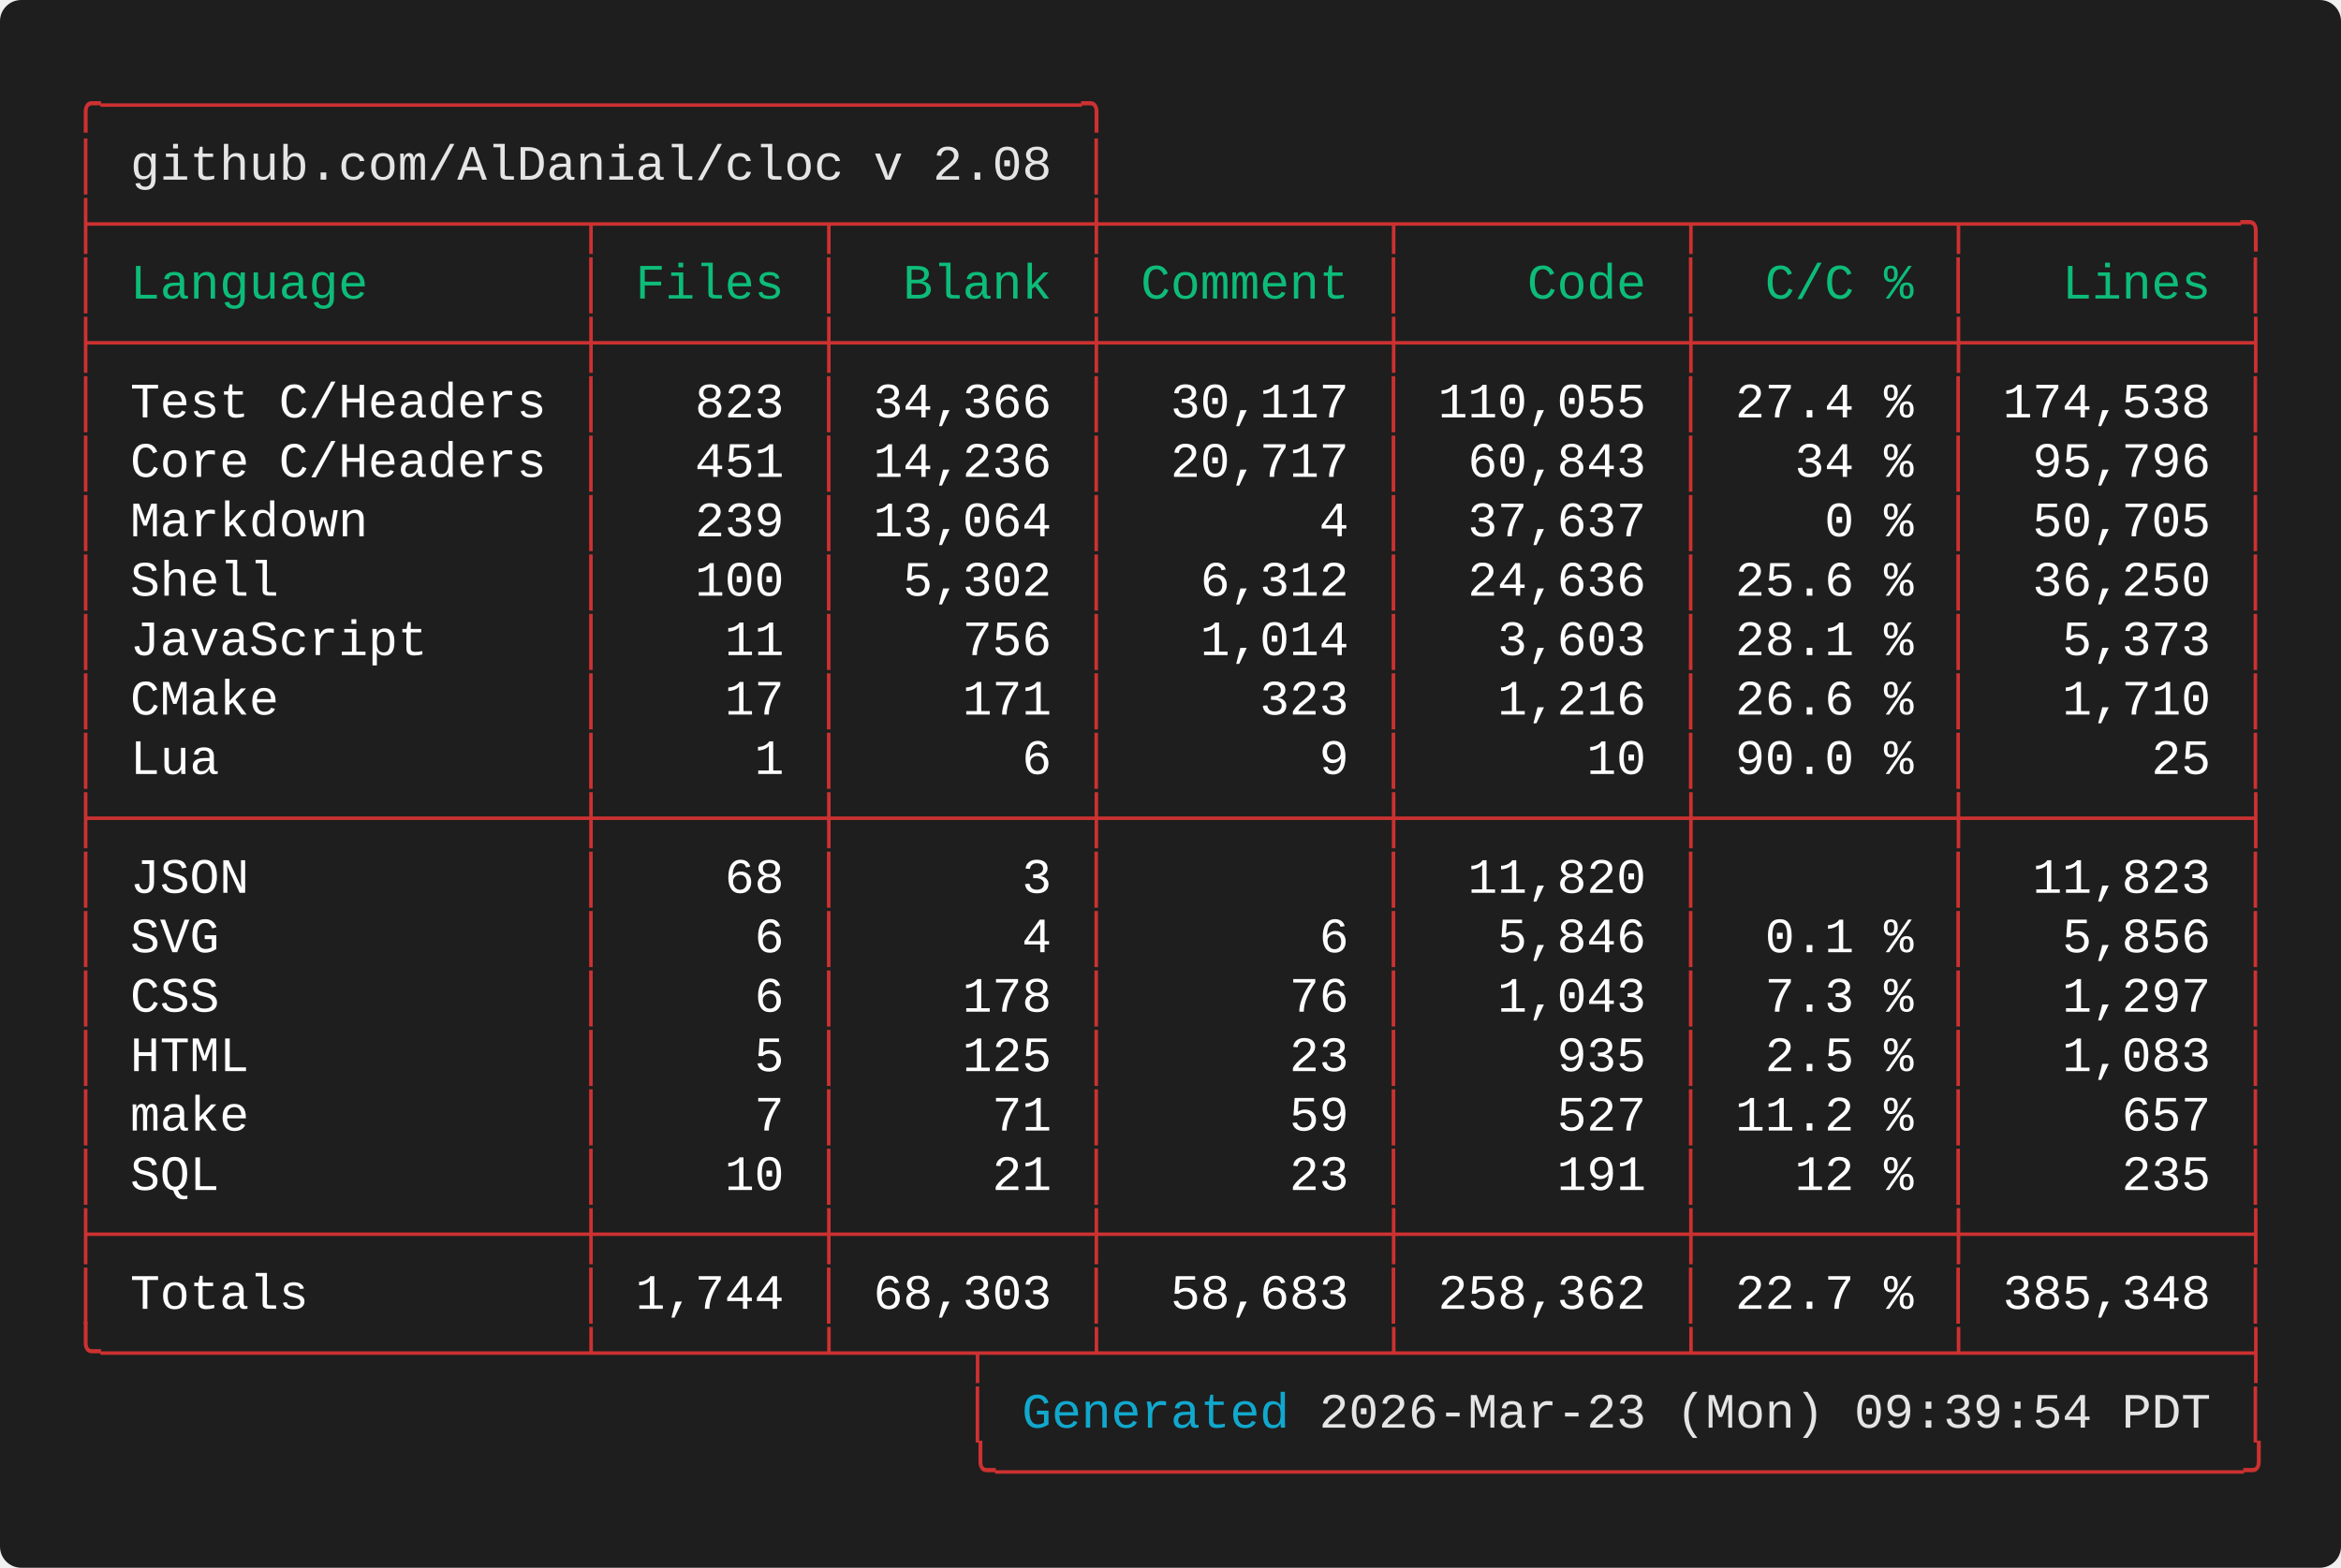
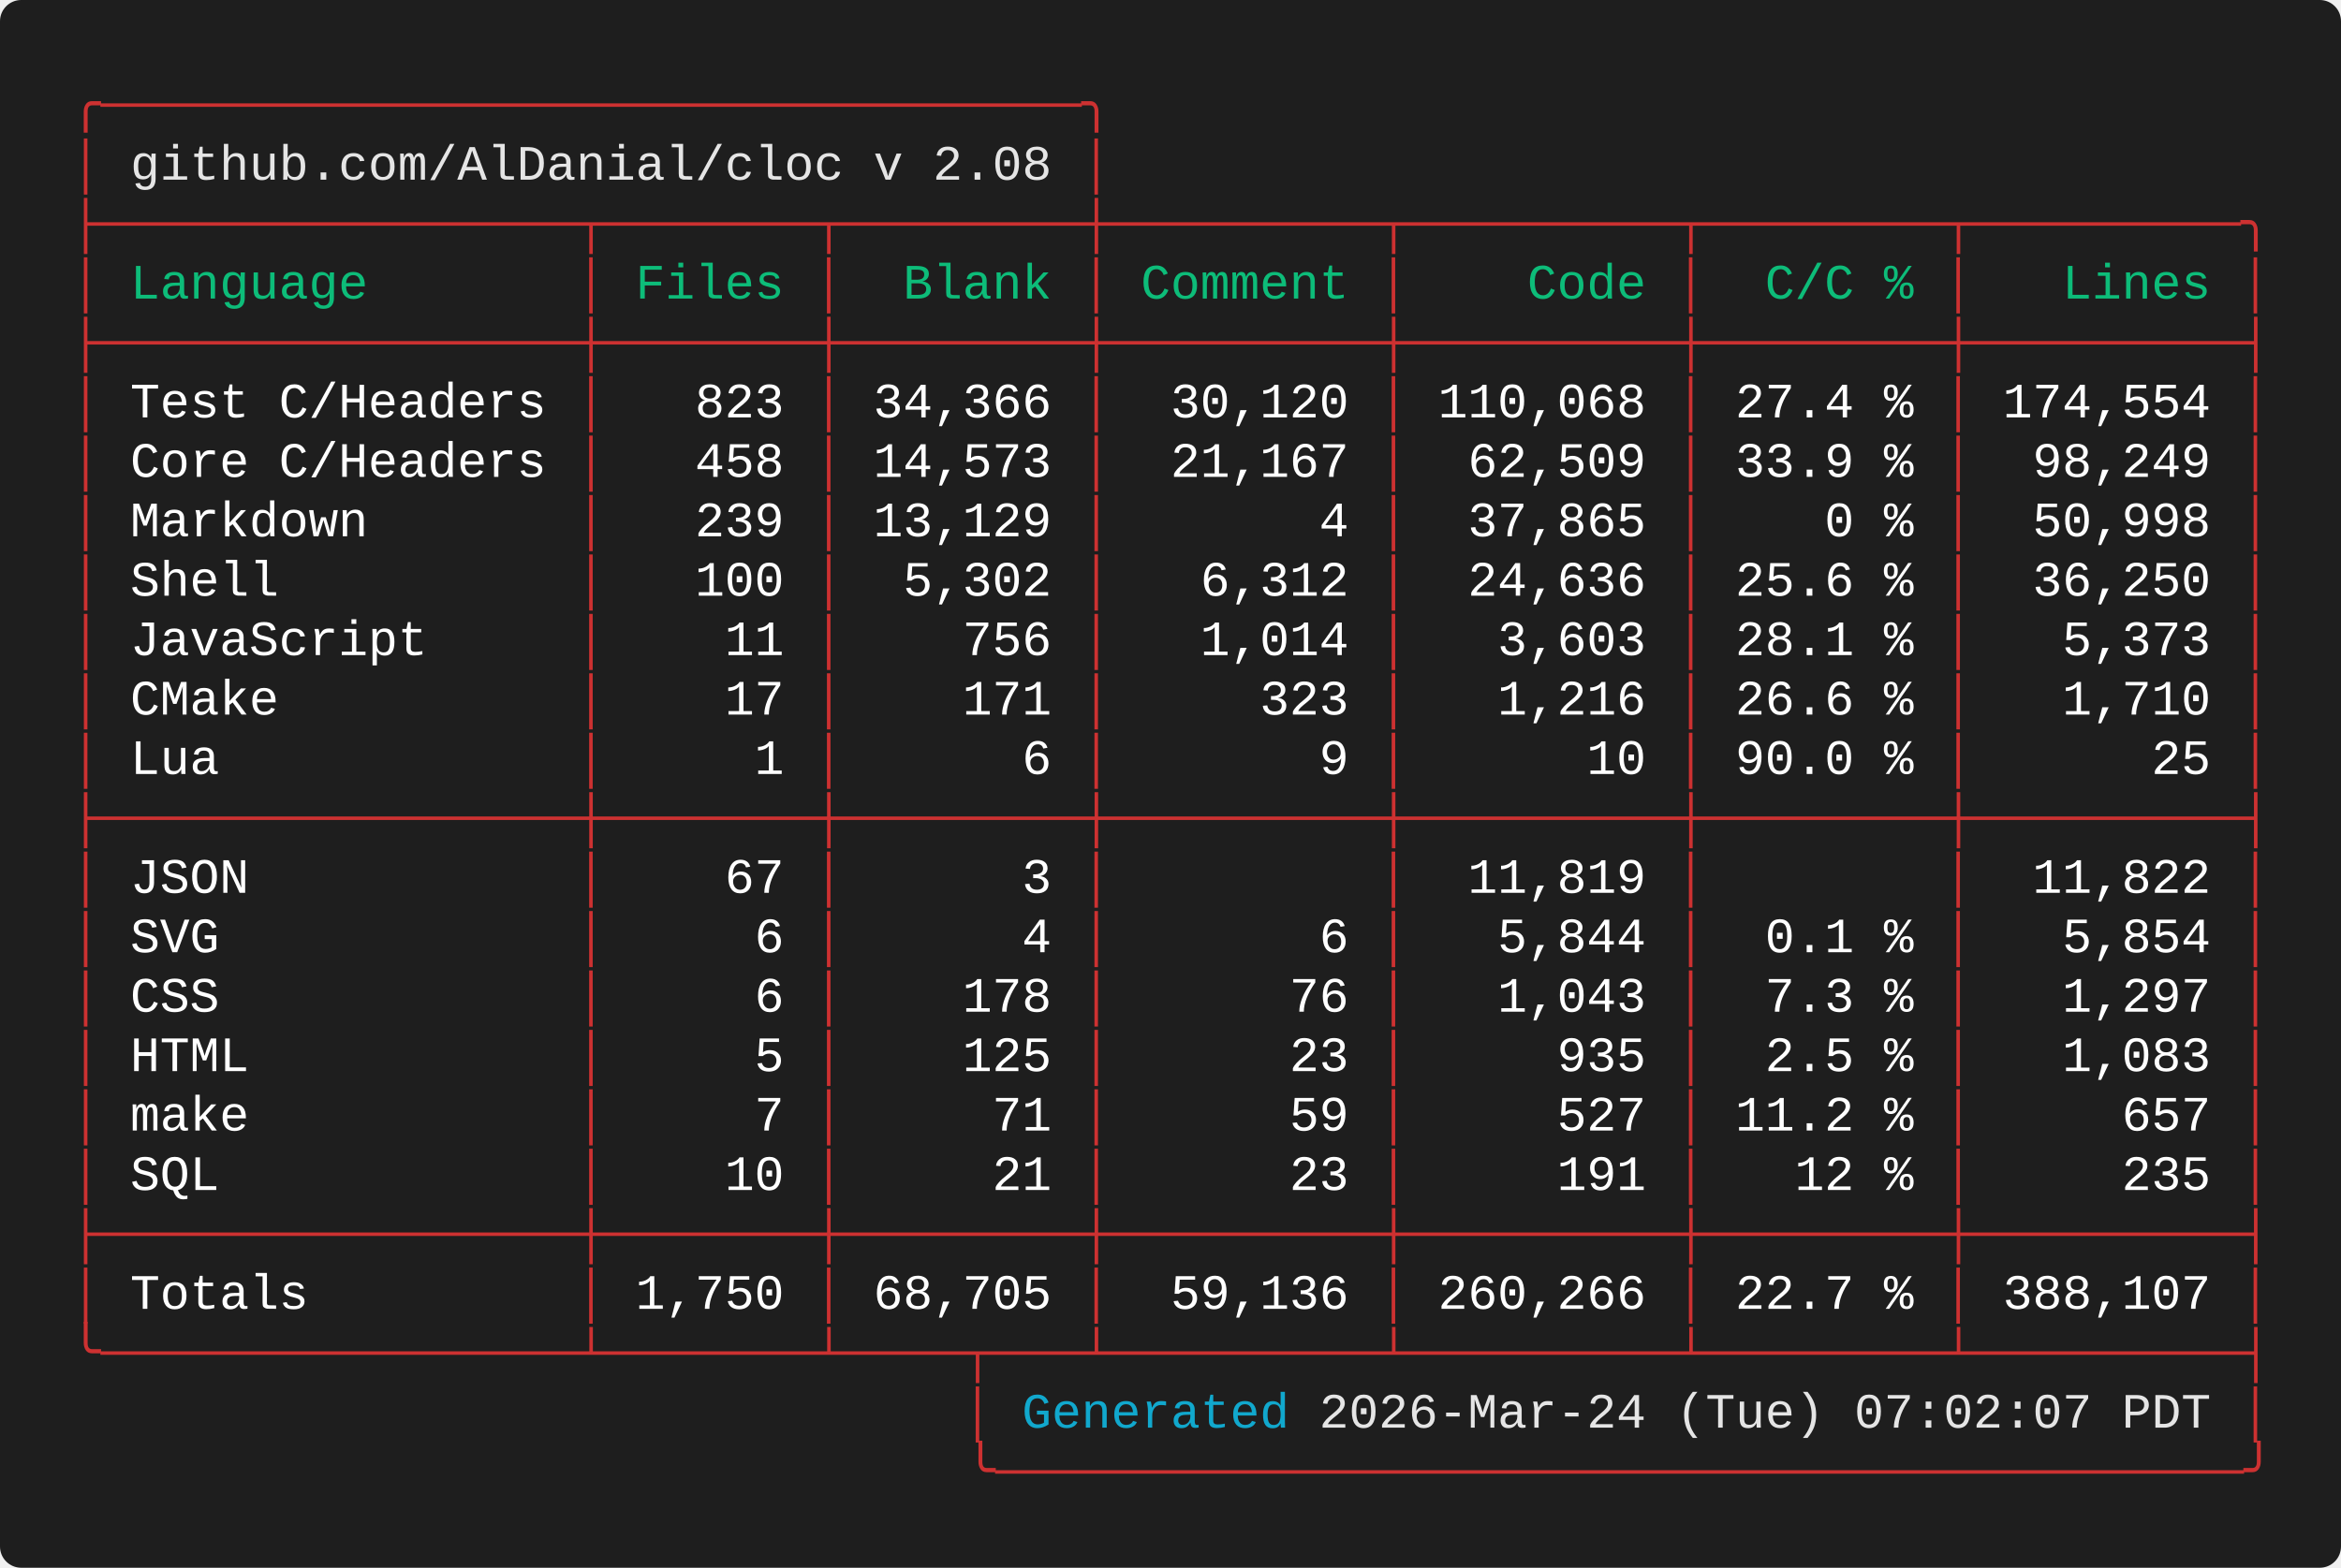
<svg xmlns="http://www.w3.org/2000/svg" width="661.60" height="443.20" viewBox="0 0 661.60 443.20">
  <defs>
    <style type="text/css">.terminal-text { font-family: 'Vanadium Mono Semi-Extended', 'Consolas', 'Monaco', 'Courier New', monospace; }</style>
  </defs>
  <rect width="100%" height="100%" fill="#1e1e1e" rx="6" />
  <text x="20.00" y="34.00" font-size="14" class="terminal-text" xml:space="preserve" textLength="294.00" lengthAdjust="spacingAndGlyphs" fill="#cd3131">╭─────────────────────────────────╮</text>
  <text x="20.00" y="50.80" font-size="14" class="terminal-text" xml:space="preserve" textLength="16.80" lengthAdjust="spacingAndGlyphs" fill="#cd3131">│ </text>
  <text x="36.80" y="50.80" font-size="14" class="terminal-text" xml:space="preserve" textLength="260.40" lengthAdjust="spacingAndGlyphs" fill="#e5e5e5">github.com/AlDanial/cloc v 2.08</text>
  <text x="297.20" y="50.80" font-size="14" class="terminal-text" xml:space="preserve" textLength="8.40" lengthAdjust="spacingAndGlyphs" fill="#ffffff"> </text>
  <text x="305.60" y="50.80" font-size="14" class="terminal-text" xml:space="preserve" textLength="8.40" lengthAdjust="spacingAndGlyphs" fill="#cd3131">│</text>
  <text x="20.00" y="67.60" font-size="14" class="terminal-text" xml:space="preserve" textLength="621.60" lengthAdjust="spacingAndGlyphs" fill="#cd3131">├────────────────┬───────┬────────┼─────────┬─────────┬────────┬─────────╮</text>
  <text x="20.00" y="84.40" font-size="14" class="terminal-text" xml:space="preserve" textLength="8.40" lengthAdjust="spacingAndGlyphs" fill="#cd3131">│</text>
  <text x="28.40" y="84.40" font-size="14" class="terminal-text" xml:space="preserve" textLength="134.40" lengthAdjust="spacingAndGlyphs" fill="#0dbc79"> Language       </text>
  <text x="162.80" y="84.40" font-size="14" class="terminal-text" xml:space="preserve" textLength="8.40" lengthAdjust="spacingAndGlyphs" fill="#cd3131">│</text>
  <text x="171.20" y="84.40" font-size="14" class="terminal-text" xml:space="preserve" textLength="58.80" lengthAdjust="spacingAndGlyphs" fill="#0dbc79"> Files </text>
  <text x="230.00" y="84.40" font-size="14" class="terminal-text" xml:space="preserve" textLength="8.40" lengthAdjust="spacingAndGlyphs" fill="#cd3131">│</text>
  <text x="238.40" y="84.40" font-size="14" class="terminal-text" xml:space="preserve" textLength="67.20" lengthAdjust="spacingAndGlyphs" fill="#0dbc79">  Blank </text>
  <text x="305.60" y="84.40" font-size="14" class="terminal-text" xml:space="preserve" textLength="8.40" lengthAdjust="spacingAndGlyphs" fill="#cd3131">│</text>
  <text x="314.00" y="84.40" font-size="14" class="terminal-text" xml:space="preserve" textLength="75.60" lengthAdjust="spacingAndGlyphs" fill="#0dbc79"> Comment </text>
  <text x="389.60" y="84.40" font-size="14" class="terminal-text" xml:space="preserve" textLength="8.40" lengthAdjust="spacingAndGlyphs" fill="#cd3131">│</text>
  <text x="398.00" y="84.40" font-size="14" class="terminal-text" xml:space="preserve" textLength="75.60" lengthAdjust="spacingAndGlyphs" fill="#0dbc79">    Code </text>
  <text x="473.60" y="84.40" font-size="14" class="terminal-text" xml:space="preserve" textLength="8.40" lengthAdjust="spacingAndGlyphs" fill="#cd3131">│</text>
  <text x="482.00" y="84.40" font-size="14" class="terminal-text" xml:space="preserve" textLength="67.20" lengthAdjust="spacingAndGlyphs" fill="#0dbc79">  C/C % </text>
  <text x="549.20" y="84.40" font-size="14" class="terminal-text" xml:space="preserve" textLength="8.40" lengthAdjust="spacingAndGlyphs" fill="#cd3131">│</text>
  <text x="557.60" y="84.40" font-size="14" class="terminal-text" xml:space="preserve" textLength="75.60" lengthAdjust="spacingAndGlyphs" fill="#0dbc79">   Lines </text>
  <text x="633.20" y="84.40" font-size="14" class="terminal-text" xml:space="preserve" textLength="8.40" lengthAdjust="spacingAndGlyphs" fill="#cd3131">│</text>
  <text x="20.00" y="101.20" font-size="14" class="terminal-text" xml:space="preserve" textLength="621.60" lengthAdjust="spacingAndGlyphs" fill="#cd3131">├────────────────┼───────┼────────┼─────────┼─────────┼────────┼─────────┤</text>
  <text x="20.00" y="118.00" font-size="14" class="terminal-text" xml:space="preserve" textLength="8.40" lengthAdjust="spacingAndGlyphs" fill="#cd3131">│</text>
  <text x="28.40" y="118.00" font-size="14" class="terminal-text" xml:space="preserve" textLength="134.40" lengthAdjust="spacingAndGlyphs" fill="#ffffff"> Test C/Headers </text>
  <text x="162.80" y="118.00" font-size="14" class="terminal-text" xml:space="preserve" textLength="8.40" lengthAdjust="spacingAndGlyphs" fill="#cd3131">│</text>
  <text x="171.20" y="118.00" font-size="14" class="terminal-text" xml:space="preserve" textLength="58.80" lengthAdjust="spacingAndGlyphs" fill="#ffffff">   823 </text>
  <text x="230.00" y="118.00" font-size="14" class="terminal-text" xml:space="preserve" textLength="8.40" lengthAdjust="spacingAndGlyphs" fill="#cd3131">│</text>
  <text x="238.40" y="118.00" font-size="14" class="terminal-text" xml:space="preserve" textLength="67.20" lengthAdjust="spacingAndGlyphs" fill="#ffffff"> 34,366 </text>
  <text x="305.60" y="118.00" font-size="14" class="terminal-text" xml:space="preserve" textLength="8.40" lengthAdjust="spacingAndGlyphs" fill="#cd3131">│</text>
-   <text x="314.00" y="118.00" font-size="14" class="terminal-text" xml:space="preserve" textLength="75.60" lengthAdjust="spacingAndGlyphs" fill="#ffffff">  30,117 </text>
+   <text x="314.00" y="118.00" font-size="14" class="terminal-text" xml:space="preserve" textLength="75.60" lengthAdjust="spacingAndGlyphs" fill="#ffffff">  30,120 </text>
  <text x="389.60" y="118.00" font-size="14" class="terminal-text" xml:space="preserve" textLength="8.40" lengthAdjust="spacingAndGlyphs" fill="#cd3131">│</text>
-   <text x="398.00" y="118.00" font-size="14" class="terminal-text" xml:space="preserve" textLength="75.60" lengthAdjust="spacingAndGlyphs" fill="#ffffff"> 110,055 </text>
+   <text x="398.00" y="118.00" font-size="14" class="terminal-text" xml:space="preserve" textLength="75.60" lengthAdjust="spacingAndGlyphs" fill="#ffffff"> 110,068 </text>
  <text x="473.60" y="118.00" font-size="14" class="terminal-text" xml:space="preserve" textLength="8.40" lengthAdjust="spacingAndGlyphs" fill="#cd3131">│</text>
  <text x="482.00" y="118.00" font-size="14" class="terminal-text" xml:space="preserve" textLength="67.20" lengthAdjust="spacingAndGlyphs" fill="#ffffff"> 27.4 % </text>
  <text x="549.20" y="118.00" font-size="14" class="terminal-text" xml:space="preserve" textLength="8.40" lengthAdjust="spacingAndGlyphs" fill="#cd3131">│</text>
-   <text x="557.60" y="118.00" font-size="14" class="terminal-text" xml:space="preserve" textLength="75.60" lengthAdjust="spacingAndGlyphs" fill="#ffffff"> 174,538 </text>
+   <text x="557.60" y="118.00" font-size="14" class="terminal-text" xml:space="preserve" textLength="75.60" lengthAdjust="spacingAndGlyphs" fill="#ffffff"> 174,554 </text>
  <text x="633.20" y="118.00" font-size="14" class="terminal-text" xml:space="preserve" textLength="8.40" lengthAdjust="spacingAndGlyphs" fill="#cd3131">│</text>
  <text x="20.00" y="134.80" font-size="14" class="terminal-text" xml:space="preserve" textLength="8.40" lengthAdjust="spacingAndGlyphs" fill="#cd3131">│</text>
  <text x="28.40" y="134.80" font-size="14" class="terminal-text" xml:space="preserve" textLength="134.40" lengthAdjust="spacingAndGlyphs" fill="#ffffff"> Core C/Headers </text>
  <text x="162.80" y="134.80" font-size="14" class="terminal-text" xml:space="preserve" textLength="8.40" lengthAdjust="spacingAndGlyphs" fill="#cd3131">│</text>
-   <text x="171.20" y="134.80" font-size="14" class="terminal-text" xml:space="preserve" textLength="58.80" lengthAdjust="spacingAndGlyphs" fill="#ffffff">   451 </text>
+   <text x="171.20" y="134.80" font-size="14" class="terminal-text" xml:space="preserve" textLength="58.80" lengthAdjust="spacingAndGlyphs" fill="#ffffff">   458 </text>
  <text x="230.00" y="134.80" font-size="14" class="terminal-text" xml:space="preserve" textLength="8.40" lengthAdjust="spacingAndGlyphs" fill="#cd3131">│</text>
-   <text x="238.40" y="134.80" font-size="14" class="terminal-text" xml:space="preserve" textLength="67.20" lengthAdjust="spacingAndGlyphs" fill="#ffffff"> 14,236 </text>
+   <text x="238.40" y="134.80" font-size="14" class="terminal-text" xml:space="preserve" textLength="67.20" lengthAdjust="spacingAndGlyphs" fill="#ffffff"> 14,573 </text>
  <text x="305.60" y="134.80" font-size="14" class="terminal-text" xml:space="preserve" textLength="8.40" lengthAdjust="spacingAndGlyphs" fill="#cd3131">│</text>
-   <text x="314.00" y="134.80" font-size="14" class="terminal-text" xml:space="preserve" textLength="75.60" lengthAdjust="spacingAndGlyphs" fill="#ffffff">  20,717 </text>
+   <text x="314.00" y="134.80" font-size="14" class="terminal-text" xml:space="preserve" textLength="75.60" lengthAdjust="spacingAndGlyphs" fill="#ffffff">  21,167 </text>
  <text x="389.60" y="134.80" font-size="14" class="terminal-text" xml:space="preserve" textLength="8.40" lengthAdjust="spacingAndGlyphs" fill="#cd3131">│</text>
-   <text x="398.00" y="134.80" font-size="14" class="terminal-text" xml:space="preserve" textLength="75.60" lengthAdjust="spacingAndGlyphs" fill="#ffffff">  60,843 </text>
+   <text x="398.00" y="134.80" font-size="14" class="terminal-text" xml:space="preserve" textLength="75.60" lengthAdjust="spacingAndGlyphs" fill="#ffffff">  62,509 </text>
  <text x="473.60" y="134.80" font-size="14" class="terminal-text" xml:space="preserve" textLength="8.40" lengthAdjust="spacingAndGlyphs" fill="#cd3131">│</text>
-   <text x="482.00" y="134.80" font-size="14" class="terminal-text" xml:space="preserve" textLength="67.20" lengthAdjust="spacingAndGlyphs" fill="#ffffff">   34 % </text>
+   <text x="482.00" y="134.80" font-size="14" class="terminal-text" xml:space="preserve" textLength="67.20" lengthAdjust="spacingAndGlyphs" fill="#ffffff"> 33.9 % </text>
  <text x="549.20" y="134.80" font-size="14" class="terminal-text" xml:space="preserve" textLength="8.40" lengthAdjust="spacingAndGlyphs" fill="#cd3131">│</text>
-   <text x="557.60" y="134.80" font-size="14" class="terminal-text" xml:space="preserve" textLength="75.60" lengthAdjust="spacingAndGlyphs" fill="#ffffff">  95,796 </text>
+   <text x="557.60" y="134.80" font-size="14" class="terminal-text" xml:space="preserve" textLength="75.60" lengthAdjust="spacingAndGlyphs" fill="#ffffff">  98,249 </text>
  <text x="633.20" y="134.80" font-size="14" class="terminal-text" xml:space="preserve" textLength="8.40" lengthAdjust="spacingAndGlyphs" fill="#cd3131">│</text>
  <text x="20.00" y="151.60" font-size="14" class="terminal-text" xml:space="preserve" textLength="8.40" lengthAdjust="spacingAndGlyphs" fill="#cd3131">│</text>
  <text x="28.40" y="151.60" font-size="14" class="terminal-text" xml:space="preserve" textLength="134.40" lengthAdjust="spacingAndGlyphs" fill="#ffffff"> Markdown       </text>
  <text x="162.80" y="151.60" font-size="14" class="terminal-text" xml:space="preserve" textLength="8.40" lengthAdjust="spacingAndGlyphs" fill="#cd3131">│</text>
  <text x="171.20" y="151.60" font-size="14" class="terminal-text" xml:space="preserve" textLength="58.80" lengthAdjust="spacingAndGlyphs" fill="#ffffff">   239 </text>
  <text x="230.00" y="151.60" font-size="14" class="terminal-text" xml:space="preserve" textLength="8.40" lengthAdjust="spacingAndGlyphs" fill="#cd3131">│</text>
-   <text x="238.40" y="151.60" font-size="14" class="terminal-text" xml:space="preserve" textLength="67.20" lengthAdjust="spacingAndGlyphs" fill="#ffffff"> 13,064 </text>
+   <text x="238.40" y="151.60" font-size="14" class="terminal-text" xml:space="preserve" textLength="67.20" lengthAdjust="spacingAndGlyphs" fill="#ffffff"> 13,129 </text>
  <text x="305.60" y="151.60" font-size="14" class="terminal-text" xml:space="preserve" textLength="8.40" lengthAdjust="spacingAndGlyphs" fill="#cd3131">│</text>
  <text x="314.00" y="151.60" font-size="14" class="terminal-text" xml:space="preserve" textLength="75.60" lengthAdjust="spacingAndGlyphs" fill="#ffffff">       4 </text>
  <text x="389.60" y="151.60" font-size="14" class="terminal-text" xml:space="preserve" textLength="8.40" lengthAdjust="spacingAndGlyphs" fill="#cd3131">│</text>
-   <text x="398.00" y="151.60" font-size="14" class="terminal-text" xml:space="preserve" textLength="75.60" lengthAdjust="spacingAndGlyphs" fill="#ffffff">  37,637 </text>
+   <text x="398.00" y="151.60" font-size="14" class="terminal-text" xml:space="preserve" textLength="75.60" lengthAdjust="spacingAndGlyphs" fill="#ffffff">  37,865 </text>
  <text x="473.60" y="151.60" font-size="14" class="terminal-text" xml:space="preserve" textLength="8.40" lengthAdjust="spacingAndGlyphs" fill="#cd3131">│</text>
  <text x="482.00" y="151.60" font-size="14" class="terminal-text" xml:space="preserve" textLength="67.20" lengthAdjust="spacingAndGlyphs" fill="#ffffff">    0 % </text>
  <text x="549.20" y="151.60" font-size="14" class="terminal-text" xml:space="preserve" textLength="8.40" lengthAdjust="spacingAndGlyphs" fill="#cd3131">│</text>
-   <text x="557.60" y="151.60" font-size="14" class="terminal-text" xml:space="preserve" textLength="75.60" lengthAdjust="spacingAndGlyphs" fill="#ffffff">  50,705 </text>
+   <text x="557.60" y="151.60" font-size="14" class="terminal-text" xml:space="preserve" textLength="75.60" lengthAdjust="spacingAndGlyphs" fill="#ffffff">  50,998 </text>
  <text x="633.20" y="151.60" font-size="14" class="terminal-text" xml:space="preserve" textLength="8.40" lengthAdjust="spacingAndGlyphs" fill="#cd3131">│</text>
  <text x="20.00" y="168.40" font-size="14" class="terminal-text" xml:space="preserve" textLength="8.40" lengthAdjust="spacingAndGlyphs" fill="#cd3131">│</text>
  <text x="28.40" y="168.40" font-size="14" class="terminal-text" xml:space="preserve" textLength="134.40" lengthAdjust="spacingAndGlyphs" fill="#ffffff"> Shell          </text>
  <text x="162.80" y="168.40" font-size="14" class="terminal-text" xml:space="preserve" textLength="8.40" lengthAdjust="spacingAndGlyphs" fill="#cd3131">│</text>
  <text x="171.20" y="168.40" font-size="14" class="terminal-text" xml:space="preserve" textLength="58.80" lengthAdjust="spacingAndGlyphs" fill="#ffffff">   100 </text>
  <text x="230.00" y="168.40" font-size="14" class="terminal-text" xml:space="preserve" textLength="8.40" lengthAdjust="spacingAndGlyphs" fill="#cd3131">│</text>
  <text x="238.40" y="168.40" font-size="14" class="terminal-text" xml:space="preserve" textLength="67.20" lengthAdjust="spacingAndGlyphs" fill="#ffffff">  5,302 </text>
  <text x="305.60" y="168.40" font-size="14" class="terminal-text" xml:space="preserve" textLength="8.40" lengthAdjust="spacingAndGlyphs" fill="#cd3131">│</text>
  <text x="314.00" y="168.40" font-size="14" class="terminal-text" xml:space="preserve" textLength="75.60" lengthAdjust="spacingAndGlyphs" fill="#ffffff">   6,312 </text>
  <text x="389.60" y="168.40" font-size="14" class="terminal-text" xml:space="preserve" textLength="8.40" lengthAdjust="spacingAndGlyphs" fill="#cd3131">│</text>
  <text x="398.00" y="168.40" font-size="14" class="terminal-text" xml:space="preserve" textLength="75.60" lengthAdjust="spacingAndGlyphs" fill="#ffffff">  24,636 </text>
  <text x="473.60" y="168.40" font-size="14" class="terminal-text" xml:space="preserve" textLength="8.40" lengthAdjust="spacingAndGlyphs" fill="#cd3131">│</text>
  <text x="482.00" y="168.40" font-size="14" class="terminal-text" xml:space="preserve" textLength="67.20" lengthAdjust="spacingAndGlyphs" fill="#ffffff"> 25.6 % </text>
  <text x="549.20" y="168.40" font-size="14" class="terminal-text" xml:space="preserve" textLength="8.40" lengthAdjust="spacingAndGlyphs" fill="#cd3131">│</text>
  <text x="557.60" y="168.40" font-size="14" class="terminal-text" xml:space="preserve" textLength="75.60" lengthAdjust="spacingAndGlyphs" fill="#ffffff">  36,250 </text>
  <text x="633.20" y="168.40" font-size="14" class="terminal-text" xml:space="preserve" textLength="8.40" lengthAdjust="spacingAndGlyphs" fill="#cd3131">│</text>
  <text x="20.00" y="185.20" font-size="14" class="terminal-text" xml:space="preserve" textLength="8.40" lengthAdjust="spacingAndGlyphs" fill="#cd3131">│</text>
  <text x="28.40" y="185.20" font-size="14" class="terminal-text" xml:space="preserve" textLength="134.40" lengthAdjust="spacingAndGlyphs" fill="#ffffff"> JavaScript     </text>
  <text x="162.80" y="185.20" font-size="14" class="terminal-text" xml:space="preserve" textLength="8.40" lengthAdjust="spacingAndGlyphs" fill="#cd3131">│</text>
  <text x="171.20" y="185.20" font-size="14" class="terminal-text" xml:space="preserve" textLength="58.80" lengthAdjust="spacingAndGlyphs" fill="#ffffff">    11 </text>
  <text x="230.00" y="185.20" font-size="14" class="terminal-text" xml:space="preserve" textLength="8.40" lengthAdjust="spacingAndGlyphs" fill="#cd3131">│</text>
  <text x="238.40" y="185.20" font-size="14" class="terminal-text" xml:space="preserve" textLength="67.20" lengthAdjust="spacingAndGlyphs" fill="#ffffff">    756 </text>
  <text x="305.60" y="185.20" font-size="14" class="terminal-text" xml:space="preserve" textLength="8.40" lengthAdjust="spacingAndGlyphs" fill="#cd3131">│</text>
  <text x="314.00" y="185.20" font-size="14" class="terminal-text" xml:space="preserve" textLength="75.60" lengthAdjust="spacingAndGlyphs" fill="#ffffff">   1,014 </text>
  <text x="389.60" y="185.20" font-size="14" class="terminal-text" xml:space="preserve" textLength="8.40" lengthAdjust="spacingAndGlyphs" fill="#cd3131">│</text>
  <text x="398.00" y="185.20" font-size="14" class="terminal-text" xml:space="preserve" textLength="75.60" lengthAdjust="spacingAndGlyphs" fill="#ffffff">   3,603 </text>
  <text x="473.60" y="185.20" font-size="14" class="terminal-text" xml:space="preserve" textLength="8.40" lengthAdjust="spacingAndGlyphs" fill="#cd3131">│</text>
  <text x="482.00" y="185.20" font-size="14" class="terminal-text" xml:space="preserve" textLength="67.20" lengthAdjust="spacingAndGlyphs" fill="#ffffff"> 28.1 % </text>
  <text x="549.20" y="185.20" font-size="14" class="terminal-text" xml:space="preserve" textLength="8.40" lengthAdjust="spacingAndGlyphs" fill="#cd3131">│</text>
  <text x="557.60" y="185.20" font-size="14" class="terminal-text" xml:space="preserve" textLength="75.60" lengthAdjust="spacingAndGlyphs" fill="#ffffff">   5,373 </text>
  <text x="633.20" y="185.20" font-size="14" class="terminal-text" xml:space="preserve" textLength="8.40" lengthAdjust="spacingAndGlyphs" fill="#cd3131">│</text>
  <text x="20.00" y="202.00" font-size="14" class="terminal-text" xml:space="preserve" textLength="8.40" lengthAdjust="spacingAndGlyphs" fill="#cd3131">│</text>
  <text x="28.40" y="202.00" font-size="14" class="terminal-text" xml:space="preserve" textLength="134.40" lengthAdjust="spacingAndGlyphs" fill="#ffffff"> CMake          </text>
  <text x="162.80" y="202.00" font-size="14" class="terminal-text" xml:space="preserve" textLength="8.40" lengthAdjust="spacingAndGlyphs" fill="#cd3131">│</text>
  <text x="171.20" y="202.00" font-size="14" class="terminal-text" xml:space="preserve" textLength="58.80" lengthAdjust="spacingAndGlyphs" fill="#ffffff">    17 </text>
  <text x="230.00" y="202.00" font-size="14" class="terminal-text" xml:space="preserve" textLength="8.40" lengthAdjust="spacingAndGlyphs" fill="#cd3131">│</text>
  <text x="238.40" y="202.00" font-size="14" class="terminal-text" xml:space="preserve" textLength="67.20" lengthAdjust="spacingAndGlyphs" fill="#ffffff">    171 </text>
  <text x="305.60" y="202.00" font-size="14" class="terminal-text" xml:space="preserve" textLength="8.40" lengthAdjust="spacingAndGlyphs" fill="#cd3131">│</text>
  <text x="314.00" y="202.00" font-size="14" class="terminal-text" xml:space="preserve" textLength="75.60" lengthAdjust="spacingAndGlyphs" fill="#ffffff">     323 </text>
  <text x="389.60" y="202.00" font-size="14" class="terminal-text" xml:space="preserve" textLength="8.40" lengthAdjust="spacingAndGlyphs" fill="#cd3131">│</text>
  <text x="398.00" y="202.00" font-size="14" class="terminal-text" xml:space="preserve" textLength="75.60" lengthAdjust="spacingAndGlyphs" fill="#ffffff">   1,216 </text>
  <text x="473.60" y="202.00" font-size="14" class="terminal-text" xml:space="preserve" textLength="8.40" lengthAdjust="spacingAndGlyphs" fill="#cd3131">│</text>
  <text x="482.00" y="202.00" font-size="14" class="terminal-text" xml:space="preserve" textLength="67.20" lengthAdjust="spacingAndGlyphs" fill="#ffffff"> 26.6 % </text>
  <text x="549.20" y="202.00" font-size="14" class="terminal-text" xml:space="preserve" textLength="8.40" lengthAdjust="spacingAndGlyphs" fill="#cd3131">│</text>
  <text x="557.60" y="202.00" font-size="14" class="terminal-text" xml:space="preserve" textLength="75.60" lengthAdjust="spacingAndGlyphs" fill="#ffffff">   1,710 </text>
  <text x="633.20" y="202.00" font-size="14" class="terminal-text" xml:space="preserve" textLength="8.40" lengthAdjust="spacingAndGlyphs" fill="#cd3131">│</text>
  <text x="20.00" y="218.80" font-size="14" class="terminal-text" xml:space="preserve" textLength="8.40" lengthAdjust="spacingAndGlyphs" fill="#cd3131">│</text>
  <text x="28.40" y="218.80" font-size="14" class="terminal-text" xml:space="preserve" textLength="134.40" lengthAdjust="spacingAndGlyphs" fill="#ffffff"> Lua            </text>
  <text x="162.80" y="218.80" font-size="14" class="terminal-text" xml:space="preserve" textLength="8.40" lengthAdjust="spacingAndGlyphs" fill="#cd3131">│</text>
  <text x="171.20" y="218.80" font-size="14" class="terminal-text" xml:space="preserve" textLength="58.80" lengthAdjust="spacingAndGlyphs" fill="#ffffff">     1 </text>
  <text x="230.00" y="218.80" font-size="14" class="terminal-text" xml:space="preserve" textLength="8.40" lengthAdjust="spacingAndGlyphs" fill="#cd3131">│</text>
  <text x="238.40" y="218.80" font-size="14" class="terminal-text" xml:space="preserve" textLength="67.20" lengthAdjust="spacingAndGlyphs" fill="#ffffff">      6 </text>
  <text x="305.60" y="218.80" font-size="14" class="terminal-text" xml:space="preserve" textLength="8.40" lengthAdjust="spacingAndGlyphs" fill="#cd3131">│</text>
  <text x="314.00" y="218.80" font-size="14" class="terminal-text" xml:space="preserve" textLength="75.60" lengthAdjust="spacingAndGlyphs" fill="#ffffff">       9 </text>
  <text x="389.60" y="218.80" font-size="14" class="terminal-text" xml:space="preserve" textLength="8.40" lengthAdjust="spacingAndGlyphs" fill="#cd3131">│</text>
  <text x="398.00" y="218.80" font-size="14" class="terminal-text" xml:space="preserve" textLength="75.60" lengthAdjust="spacingAndGlyphs" fill="#ffffff">      10 </text>
  <text x="473.60" y="218.80" font-size="14" class="terminal-text" xml:space="preserve" textLength="8.40" lengthAdjust="spacingAndGlyphs" fill="#cd3131">│</text>
  <text x="482.00" y="218.80" font-size="14" class="terminal-text" xml:space="preserve" textLength="67.20" lengthAdjust="spacingAndGlyphs" fill="#ffffff"> 90.0 % </text>
  <text x="549.20" y="218.80" font-size="14" class="terminal-text" xml:space="preserve" textLength="8.40" lengthAdjust="spacingAndGlyphs" fill="#cd3131">│</text>
  <text x="557.60" y="218.80" font-size="14" class="terminal-text" xml:space="preserve" textLength="75.60" lengthAdjust="spacingAndGlyphs" fill="#ffffff">      25 </text>
  <text x="633.20" y="218.80" font-size="14" class="terminal-text" xml:space="preserve" textLength="8.40" lengthAdjust="spacingAndGlyphs" fill="#cd3131">│</text>
  <text x="20.00" y="235.60" font-size="14" class="terminal-text" xml:space="preserve" textLength="621.60" lengthAdjust="spacingAndGlyphs" fill="#cd3131">├────────────────┼───────┼────────┼─────────┼─────────┼────────┼─────────┤</text>
  <text x="20.00" y="252.40" font-size="14" class="terminal-text" xml:space="preserve" textLength="8.40" lengthAdjust="spacingAndGlyphs" fill="#cd3131">│</text>
  <text x="28.40" y="252.40" font-size="14" class="terminal-text" xml:space="preserve" textLength="134.40" lengthAdjust="spacingAndGlyphs" fill="#ffffff"> JSON           </text>
  <text x="162.80" y="252.40" font-size="14" class="terminal-text" xml:space="preserve" textLength="8.40" lengthAdjust="spacingAndGlyphs" fill="#cd3131">│</text>
-   <text x="171.20" y="252.40" font-size="14" class="terminal-text" xml:space="preserve" textLength="58.80" lengthAdjust="spacingAndGlyphs" fill="#ffffff">    68 </text>
+   <text x="171.20" y="252.40" font-size="14" class="terminal-text" xml:space="preserve" textLength="58.80" lengthAdjust="spacingAndGlyphs" fill="#ffffff">    67 </text>
  <text x="230.00" y="252.40" font-size="14" class="terminal-text" xml:space="preserve" textLength="8.40" lengthAdjust="spacingAndGlyphs" fill="#cd3131">│</text>
  <text x="238.40" y="252.40" font-size="14" class="terminal-text" xml:space="preserve" textLength="67.20" lengthAdjust="spacingAndGlyphs" fill="#ffffff">      3 </text>
  <text x="305.60" y="252.40" font-size="14" class="terminal-text" xml:space="preserve" textLength="8.40" lengthAdjust="spacingAndGlyphs" fill="#cd3131">│</text>
  <text x="314.00" y="252.40" font-size="14" class="terminal-text" xml:space="preserve" textLength="75.60" lengthAdjust="spacingAndGlyphs" fill="#ffffff">         </text>
  <text x="389.60" y="252.40" font-size="14" class="terminal-text" xml:space="preserve" textLength="8.40" lengthAdjust="spacingAndGlyphs" fill="#cd3131">│</text>
-   <text x="398.00" y="252.40" font-size="14" class="terminal-text" xml:space="preserve" textLength="75.60" lengthAdjust="spacingAndGlyphs" fill="#ffffff">  11,820 </text>
+   <text x="398.00" y="252.40" font-size="14" class="terminal-text" xml:space="preserve" textLength="75.60" lengthAdjust="spacingAndGlyphs" fill="#ffffff">  11,819 </text>
  <text x="473.60" y="252.40" font-size="14" class="terminal-text" xml:space="preserve" textLength="8.40" lengthAdjust="spacingAndGlyphs" fill="#cd3131">│</text>
  <text x="482.00" y="252.40" font-size="14" class="terminal-text" xml:space="preserve" textLength="67.20" lengthAdjust="spacingAndGlyphs" fill="#ffffff">        </text>
  <text x="549.20" y="252.40" font-size="14" class="terminal-text" xml:space="preserve" textLength="8.40" lengthAdjust="spacingAndGlyphs" fill="#cd3131">│</text>
-   <text x="557.60" y="252.40" font-size="14" class="terminal-text" xml:space="preserve" textLength="75.60" lengthAdjust="spacingAndGlyphs" fill="#ffffff">  11,823 </text>
+   <text x="557.60" y="252.40" font-size="14" class="terminal-text" xml:space="preserve" textLength="75.60" lengthAdjust="spacingAndGlyphs" fill="#ffffff">  11,822 </text>
  <text x="633.20" y="252.40" font-size="14" class="terminal-text" xml:space="preserve" textLength="8.40" lengthAdjust="spacingAndGlyphs" fill="#cd3131">│</text>
  <text x="20.00" y="269.20" font-size="14" class="terminal-text" xml:space="preserve" textLength="8.40" lengthAdjust="spacingAndGlyphs" fill="#cd3131">│</text>
  <text x="28.40" y="269.20" font-size="14" class="terminal-text" xml:space="preserve" textLength="134.40" lengthAdjust="spacingAndGlyphs" fill="#ffffff"> SVG            </text>
  <text x="162.80" y="269.20" font-size="14" class="terminal-text" xml:space="preserve" textLength="8.40" lengthAdjust="spacingAndGlyphs" fill="#cd3131">│</text>
  <text x="171.20" y="269.20" font-size="14" class="terminal-text" xml:space="preserve" textLength="58.80" lengthAdjust="spacingAndGlyphs" fill="#ffffff">     6 </text>
  <text x="230.00" y="269.20" font-size="14" class="terminal-text" xml:space="preserve" textLength="8.40" lengthAdjust="spacingAndGlyphs" fill="#cd3131">│</text>
  <text x="238.40" y="269.20" font-size="14" class="terminal-text" xml:space="preserve" textLength="67.20" lengthAdjust="spacingAndGlyphs" fill="#ffffff">      4 </text>
  <text x="305.60" y="269.20" font-size="14" class="terminal-text" xml:space="preserve" textLength="8.40" lengthAdjust="spacingAndGlyphs" fill="#cd3131">│</text>
  <text x="314.00" y="269.20" font-size="14" class="terminal-text" xml:space="preserve" textLength="75.60" lengthAdjust="spacingAndGlyphs" fill="#ffffff">       6 </text>
  <text x="389.60" y="269.20" font-size="14" class="terminal-text" xml:space="preserve" textLength="8.40" lengthAdjust="spacingAndGlyphs" fill="#cd3131">│</text>
-   <text x="398.00" y="269.20" font-size="14" class="terminal-text" xml:space="preserve" textLength="75.60" lengthAdjust="spacingAndGlyphs" fill="#ffffff">   5,846 </text>
+   <text x="398.00" y="269.20" font-size="14" class="terminal-text" xml:space="preserve" textLength="75.60" lengthAdjust="spacingAndGlyphs" fill="#ffffff">   5,844 </text>
  <text x="473.60" y="269.20" font-size="14" class="terminal-text" xml:space="preserve" textLength="8.40" lengthAdjust="spacingAndGlyphs" fill="#cd3131">│</text>
  <text x="482.00" y="269.20" font-size="14" class="terminal-text" xml:space="preserve" textLength="67.20" lengthAdjust="spacingAndGlyphs" fill="#ffffff">  0.1 % </text>
  <text x="549.20" y="269.20" font-size="14" class="terminal-text" xml:space="preserve" textLength="8.40" lengthAdjust="spacingAndGlyphs" fill="#cd3131">│</text>
-   <text x="557.60" y="269.20" font-size="14" class="terminal-text" xml:space="preserve" textLength="75.60" lengthAdjust="spacingAndGlyphs" fill="#ffffff">   5,856 </text>
+   <text x="557.60" y="269.20" font-size="14" class="terminal-text" xml:space="preserve" textLength="75.60" lengthAdjust="spacingAndGlyphs" fill="#ffffff">   5,854 </text>
  <text x="633.20" y="269.20" font-size="14" class="terminal-text" xml:space="preserve" textLength="8.40" lengthAdjust="spacingAndGlyphs" fill="#cd3131">│</text>
  <text x="20.00" y="286.00" font-size="14" class="terminal-text" xml:space="preserve" textLength="8.40" lengthAdjust="spacingAndGlyphs" fill="#cd3131">│</text>
  <text x="28.40" y="286.00" font-size="14" class="terminal-text" xml:space="preserve" textLength="134.40" lengthAdjust="spacingAndGlyphs" fill="#ffffff"> CSS            </text>
  <text x="162.80" y="286.00" font-size="14" class="terminal-text" xml:space="preserve" textLength="8.40" lengthAdjust="spacingAndGlyphs" fill="#cd3131">│</text>
  <text x="171.20" y="286.00" font-size="14" class="terminal-text" xml:space="preserve" textLength="58.80" lengthAdjust="spacingAndGlyphs" fill="#ffffff">     6 </text>
  <text x="230.00" y="286.00" font-size="14" class="terminal-text" xml:space="preserve" textLength="8.40" lengthAdjust="spacingAndGlyphs" fill="#cd3131">│</text>
  <text x="238.40" y="286.00" font-size="14" class="terminal-text" xml:space="preserve" textLength="67.20" lengthAdjust="spacingAndGlyphs" fill="#ffffff">    178 </text>
  <text x="305.60" y="286.00" font-size="14" class="terminal-text" xml:space="preserve" textLength="8.40" lengthAdjust="spacingAndGlyphs" fill="#cd3131">│</text>
  <text x="314.00" y="286.00" font-size="14" class="terminal-text" xml:space="preserve" textLength="75.60" lengthAdjust="spacingAndGlyphs" fill="#ffffff">      76 </text>
  <text x="389.60" y="286.00" font-size="14" class="terminal-text" xml:space="preserve" textLength="8.40" lengthAdjust="spacingAndGlyphs" fill="#cd3131">│</text>
  <text x="398.00" y="286.00" font-size="14" class="terminal-text" xml:space="preserve" textLength="75.60" lengthAdjust="spacingAndGlyphs" fill="#ffffff">   1,043 </text>
  <text x="473.60" y="286.00" font-size="14" class="terminal-text" xml:space="preserve" textLength="8.40" lengthAdjust="spacingAndGlyphs" fill="#cd3131">│</text>
  <text x="482.00" y="286.00" font-size="14" class="terminal-text" xml:space="preserve" textLength="67.20" lengthAdjust="spacingAndGlyphs" fill="#ffffff">  7.3 % </text>
  <text x="549.20" y="286.00" font-size="14" class="terminal-text" xml:space="preserve" textLength="8.40" lengthAdjust="spacingAndGlyphs" fill="#cd3131">│</text>
  <text x="557.60" y="286.00" font-size="14" class="terminal-text" xml:space="preserve" textLength="75.60" lengthAdjust="spacingAndGlyphs" fill="#ffffff">   1,297 </text>
  <text x="633.20" y="286.00" font-size="14" class="terminal-text" xml:space="preserve" textLength="8.40" lengthAdjust="spacingAndGlyphs" fill="#cd3131">│</text>
  <text x="20.00" y="302.80" font-size="14" class="terminal-text" xml:space="preserve" textLength="8.40" lengthAdjust="spacingAndGlyphs" fill="#cd3131">│</text>
  <text x="28.40" y="302.80" font-size="14" class="terminal-text" xml:space="preserve" textLength="134.40" lengthAdjust="spacingAndGlyphs" fill="#ffffff"> HTML           </text>
  <text x="162.80" y="302.80" font-size="14" class="terminal-text" xml:space="preserve" textLength="8.40" lengthAdjust="spacingAndGlyphs" fill="#cd3131">│</text>
  <text x="171.20" y="302.80" font-size="14" class="terminal-text" xml:space="preserve" textLength="58.80" lengthAdjust="spacingAndGlyphs" fill="#ffffff">     5 </text>
  <text x="230.00" y="302.80" font-size="14" class="terminal-text" xml:space="preserve" textLength="8.40" lengthAdjust="spacingAndGlyphs" fill="#cd3131">│</text>
  <text x="238.40" y="302.80" font-size="14" class="terminal-text" xml:space="preserve" textLength="67.20" lengthAdjust="spacingAndGlyphs" fill="#ffffff">    125 </text>
  <text x="305.60" y="302.80" font-size="14" class="terminal-text" xml:space="preserve" textLength="8.40" lengthAdjust="spacingAndGlyphs" fill="#cd3131">│</text>
  <text x="314.00" y="302.80" font-size="14" class="terminal-text" xml:space="preserve" textLength="75.60" lengthAdjust="spacingAndGlyphs" fill="#ffffff">      23 </text>
  <text x="389.60" y="302.80" font-size="14" class="terminal-text" xml:space="preserve" textLength="8.40" lengthAdjust="spacingAndGlyphs" fill="#cd3131">│</text>
  <text x="398.00" y="302.80" font-size="14" class="terminal-text" xml:space="preserve" textLength="75.60" lengthAdjust="spacingAndGlyphs" fill="#ffffff">     935 </text>
  <text x="473.60" y="302.80" font-size="14" class="terminal-text" xml:space="preserve" textLength="8.40" lengthAdjust="spacingAndGlyphs" fill="#cd3131">│</text>
  <text x="482.00" y="302.80" font-size="14" class="terminal-text" xml:space="preserve" textLength="67.20" lengthAdjust="spacingAndGlyphs" fill="#ffffff">  2.5 % </text>
  <text x="549.20" y="302.80" font-size="14" class="terminal-text" xml:space="preserve" textLength="8.40" lengthAdjust="spacingAndGlyphs" fill="#cd3131">│</text>
  <text x="557.60" y="302.80" font-size="14" class="terminal-text" xml:space="preserve" textLength="75.60" lengthAdjust="spacingAndGlyphs" fill="#ffffff">   1,083 </text>
  <text x="633.20" y="302.80" font-size="14" class="terminal-text" xml:space="preserve" textLength="8.40" lengthAdjust="spacingAndGlyphs" fill="#cd3131">│</text>
  <text x="20.00" y="319.60" font-size="14" class="terminal-text" xml:space="preserve" textLength="8.40" lengthAdjust="spacingAndGlyphs" fill="#cd3131">│</text>
  <text x="28.40" y="319.60" font-size="14" class="terminal-text" xml:space="preserve" textLength="134.40" lengthAdjust="spacingAndGlyphs" fill="#ffffff"> make           </text>
  <text x="162.80" y="319.60" font-size="14" class="terminal-text" xml:space="preserve" textLength="8.40" lengthAdjust="spacingAndGlyphs" fill="#cd3131">│</text>
  <text x="171.20" y="319.60" font-size="14" class="terminal-text" xml:space="preserve" textLength="58.80" lengthAdjust="spacingAndGlyphs" fill="#ffffff">     7 </text>
  <text x="230.00" y="319.60" font-size="14" class="terminal-text" xml:space="preserve" textLength="8.40" lengthAdjust="spacingAndGlyphs" fill="#cd3131">│</text>
  <text x="238.40" y="319.60" font-size="14" class="terminal-text" xml:space="preserve" textLength="67.20" lengthAdjust="spacingAndGlyphs" fill="#ffffff">     71 </text>
  <text x="305.60" y="319.60" font-size="14" class="terminal-text" xml:space="preserve" textLength="8.40" lengthAdjust="spacingAndGlyphs" fill="#cd3131">│</text>
  <text x="314.00" y="319.60" font-size="14" class="terminal-text" xml:space="preserve" textLength="75.60" lengthAdjust="spacingAndGlyphs" fill="#ffffff">      59 </text>
  <text x="389.60" y="319.60" font-size="14" class="terminal-text" xml:space="preserve" textLength="8.40" lengthAdjust="spacingAndGlyphs" fill="#cd3131">│</text>
  <text x="398.00" y="319.60" font-size="14" class="terminal-text" xml:space="preserve" textLength="75.60" lengthAdjust="spacingAndGlyphs" fill="#ffffff">     527 </text>
  <text x="473.60" y="319.60" font-size="14" class="terminal-text" xml:space="preserve" textLength="8.40" lengthAdjust="spacingAndGlyphs" fill="#cd3131">│</text>
  <text x="482.00" y="319.60" font-size="14" class="terminal-text" xml:space="preserve" textLength="67.20" lengthAdjust="spacingAndGlyphs" fill="#ffffff"> 11.2 % </text>
  <text x="549.20" y="319.60" font-size="14" class="terminal-text" xml:space="preserve" textLength="8.40" lengthAdjust="spacingAndGlyphs" fill="#cd3131">│</text>
  <text x="557.60" y="319.60" font-size="14" class="terminal-text" xml:space="preserve" textLength="75.60" lengthAdjust="spacingAndGlyphs" fill="#ffffff">     657 </text>
  <text x="633.20" y="319.60" font-size="14" class="terminal-text" xml:space="preserve" textLength="8.40" lengthAdjust="spacingAndGlyphs" fill="#cd3131">│</text>
  <text x="20.00" y="336.40" font-size="14" class="terminal-text" xml:space="preserve" textLength="8.40" lengthAdjust="spacingAndGlyphs" fill="#cd3131">│</text>
  <text x="28.40" y="336.40" font-size="14" class="terminal-text" xml:space="preserve" textLength="134.40" lengthAdjust="spacingAndGlyphs" fill="#ffffff"> SQL            </text>
  <text x="162.80" y="336.40" font-size="14" class="terminal-text" xml:space="preserve" textLength="8.40" lengthAdjust="spacingAndGlyphs" fill="#cd3131">│</text>
  <text x="171.20" y="336.40" font-size="14" class="terminal-text" xml:space="preserve" textLength="58.80" lengthAdjust="spacingAndGlyphs" fill="#ffffff">    10 </text>
  <text x="230.00" y="336.40" font-size="14" class="terminal-text" xml:space="preserve" textLength="8.40" lengthAdjust="spacingAndGlyphs" fill="#cd3131">│</text>
  <text x="238.40" y="336.40" font-size="14" class="terminal-text" xml:space="preserve" textLength="67.20" lengthAdjust="spacingAndGlyphs" fill="#ffffff">     21 </text>
  <text x="305.60" y="336.40" font-size="14" class="terminal-text" xml:space="preserve" textLength="8.40" lengthAdjust="spacingAndGlyphs" fill="#cd3131">│</text>
  <text x="314.00" y="336.40" font-size="14" class="terminal-text" xml:space="preserve" textLength="75.60" lengthAdjust="spacingAndGlyphs" fill="#ffffff">      23 </text>
  <text x="389.60" y="336.40" font-size="14" class="terminal-text" xml:space="preserve" textLength="8.40" lengthAdjust="spacingAndGlyphs" fill="#cd3131">│</text>
  <text x="398.00" y="336.40" font-size="14" class="terminal-text" xml:space="preserve" textLength="75.60" lengthAdjust="spacingAndGlyphs" fill="#ffffff">     191 </text>
  <text x="473.60" y="336.40" font-size="14" class="terminal-text" xml:space="preserve" textLength="8.40" lengthAdjust="spacingAndGlyphs" fill="#cd3131">│</text>
  <text x="482.00" y="336.40" font-size="14" class="terminal-text" xml:space="preserve" textLength="67.20" lengthAdjust="spacingAndGlyphs" fill="#ffffff">   12 % </text>
  <text x="549.20" y="336.40" font-size="14" class="terminal-text" xml:space="preserve" textLength="8.40" lengthAdjust="spacingAndGlyphs" fill="#cd3131">│</text>
  <text x="557.60" y="336.40" font-size="14" class="terminal-text" xml:space="preserve" textLength="75.60" lengthAdjust="spacingAndGlyphs" fill="#ffffff">     235 </text>
  <text x="633.20" y="336.40" font-size="14" class="terminal-text" xml:space="preserve" textLength="8.40" lengthAdjust="spacingAndGlyphs" fill="#cd3131">│</text>
  <text x="20.00" y="353.20" font-size="14" class="terminal-text" xml:space="preserve" textLength="621.60" lengthAdjust="spacingAndGlyphs" fill="#cd3131">├────────────────┼───────┼────────┼─────────┼─────────┼────────┼─────────┤</text>
  <text x="20.00" y="370.00" font-size="14" class="terminal-text" xml:space="preserve" textLength="8.40" lengthAdjust="spacingAndGlyphs" fill="#cd3131">│</text>
  <text x="28.40" y="370.00" font-size="14" class="terminal-text" xml:space="preserve" textLength="134.40" lengthAdjust="spacingAndGlyphs" fill="#ffffff"> Totals         </text>
  <text x="162.80" y="370.00" font-size="14" class="terminal-text" xml:space="preserve" textLength="8.40" lengthAdjust="spacingAndGlyphs" fill="#cd3131">│</text>
-   <text x="171.20" y="370.00" font-size="14" class="terminal-text" xml:space="preserve" textLength="58.80" lengthAdjust="spacingAndGlyphs" fill="#ffffff"> 1,744 </text>
+   <text x="171.20" y="370.00" font-size="14" class="terminal-text" xml:space="preserve" textLength="58.80" lengthAdjust="spacingAndGlyphs" fill="#ffffff"> 1,750 </text>
  <text x="230.00" y="370.00" font-size="14" class="terminal-text" xml:space="preserve" textLength="8.40" lengthAdjust="spacingAndGlyphs" fill="#cd3131">│</text>
-   <text x="238.40" y="370.00" font-size="14" class="terminal-text" xml:space="preserve" textLength="67.20" lengthAdjust="spacingAndGlyphs" fill="#ffffff"> 68,303 </text>
+   <text x="238.40" y="370.00" font-size="14" class="terminal-text" xml:space="preserve" textLength="67.20" lengthAdjust="spacingAndGlyphs" fill="#ffffff"> 68,705 </text>
  <text x="305.60" y="370.00" font-size="14" class="terminal-text" xml:space="preserve" textLength="8.40" lengthAdjust="spacingAndGlyphs" fill="#cd3131">│</text>
-   <text x="314.00" y="370.00" font-size="14" class="terminal-text" xml:space="preserve" textLength="75.60" lengthAdjust="spacingAndGlyphs" fill="#ffffff">  58,683 </text>
+   <text x="314.00" y="370.00" font-size="14" class="terminal-text" xml:space="preserve" textLength="75.60" lengthAdjust="spacingAndGlyphs" fill="#ffffff">  59,136 </text>
  <text x="389.60" y="370.00" font-size="14" class="terminal-text" xml:space="preserve" textLength="8.40" lengthAdjust="spacingAndGlyphs" fill="#cd3131">│</text>
-   <text x="398.00" y="370.00" font-size="14" class="terminal-text" xml:space="preserve" textLength="75.60" lengthAdjust="spacingAndGlyphs" fill="#ffffff"> 258,362 </text>
+   <text x="398.00" y="370.00" font-size="14" class="terminal-text" xml:space="preserve" textLength="75.60" lengthAdjust="spacingAndGlyphs" fill="#ffffff"> 260,266 </text>
  <text x="473.60" y="370.00" font-size="14" class="terminal-text" xml:space="preserve" textLength="8.40" lengthAdjust="spacingAndGlyphs" fill="#cd3131">│</text>
  <text x="482.00" y="370.00" font-size="14" class="terminal-text" xml:space="preserve" textLength="67.20" lengthAdjust="spacingAndGlyphs" fill="#ffffff"> 22.7 % </text>
  <text x="549.20" y="370.00" font-size="14" class="terminal-text" xml:space="preserve" textLength="8.40" lengthAdjust="spacingAndGlyphs" fill="#cd3131">│</text>
-   <text x="557.60" y="370.00" font-size="14" class="terminal-text" xml:space="preserve" textLength="75.60" lengthAdjust="spacingAndGlyphs" fill="#ffffff"> 385,348 </text>
+   <text x="557.60" y="370.00" font-size="14" class="terminal-text" xml:space="preserve" textLength="75.60" lengthAdjust="spacingAndGlyphs" fill="#ffffff"> 388,107 </text>
  <text x="633.20" y="370.00" font-size="14" class="terminal-text" xml:space="preserve" textLength="8.40" lengthAdjust="spacingAndGlyphs" fill="#cd3131">│</text>
  <text x="20.00" y="386.80" font-size="14" class="terminal-text" xml:space="preserve" textLength="621.60" lengthAdjust="spacingAndGlyphs" fill="#cd3131">╰────────────────┴───────┴────┬───┴─────────┴─────────┴────────┴─────────┤</text>
  <text x="20.00" y="403.60" font-size="14" class="terminal-text" xml:space="preserve" textLength="268.80" lengthAdjust="spacingAndGlyphs" fill="#cd3131">                              │ </text>
  <text x="288.80" y="403.60" font-size="14" class="terminal-text" xml:space="preserve" textLength="75.60" lengthAdjust="spacingAndGlyphs" fill="#11a8cd">Generated</text>
-   <text x="364.40" y="403.60" font-size="14" class="terminal-text" xml:space="preserve" textLength="260.40" lengthAdjust="spacingAndGlyphs" fill="#e5e5e5"> 2026-Mar-23 (Mon) 09:39:54 PDT</text>
+   <text x="364.40" y="403.60" font-size="14" class="terminal-text" xml:space="preserve" textLength="260.40" lengthAdjust="spacingAndGlyphs" fill="#e5e5e5"> 2026-Mar-24 (Tue) 07:02:07 PDT</text>
  <text x="624.80" y="403.60" font-size="14" class="terminal-text" xml:space="preserve" textLength="8.40" lengthAdjust="spacingAndGlyphs" fill="#ffffff"> </text>
  <text x="633.20" y="403.60" font-size="14" class="terminal-text" xml:space="preserve" textLength="8.40" lengthAdjust="spacingAndGlyphs" fill="#cd3131">│</text>
  <text x="20.00" y="420.40" font-size="14" class="terminal-text" xml:space="preserve" textLength="621.60" lengthAdjust="spacingAndGlyphs" fill="#cd3131">                              ╰──────────────────────────────────────────╯</text>
</svg>
